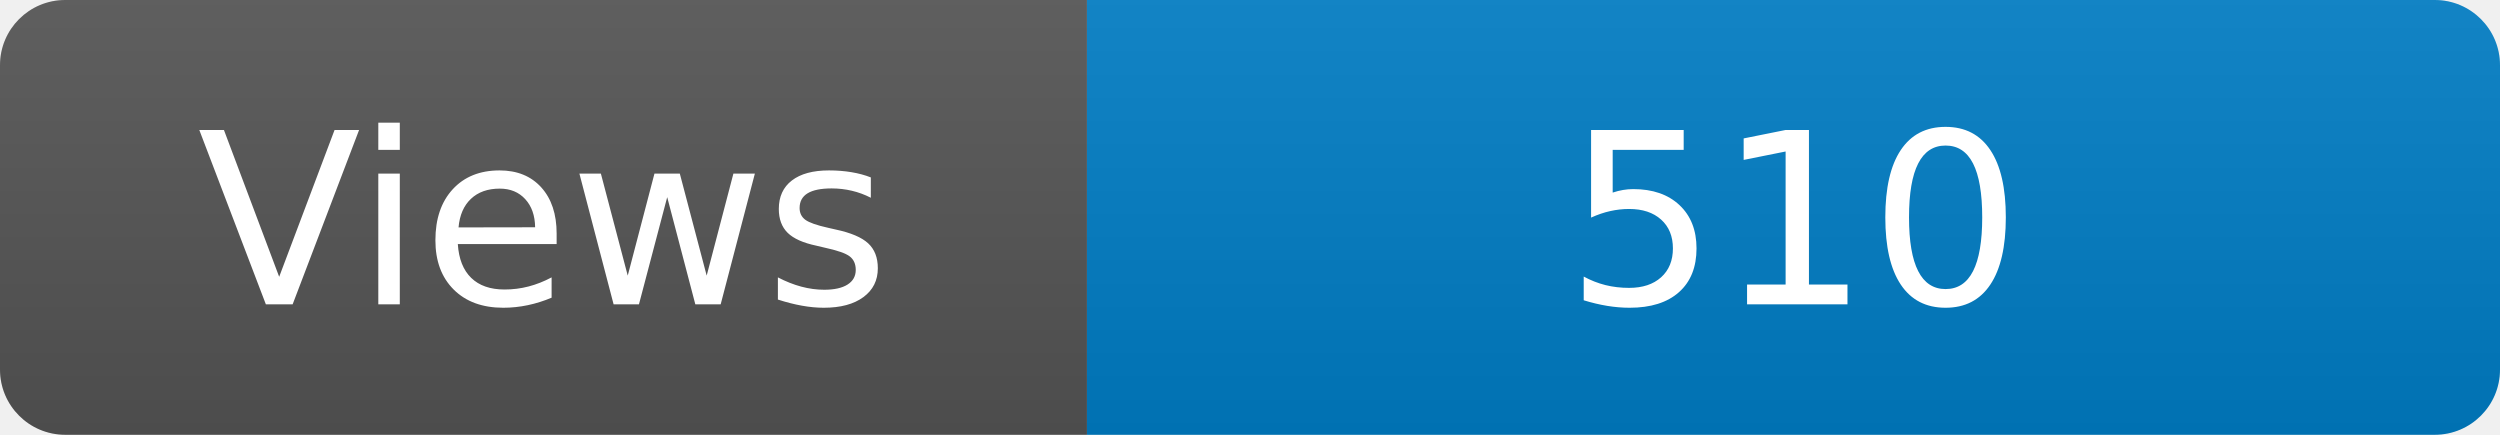
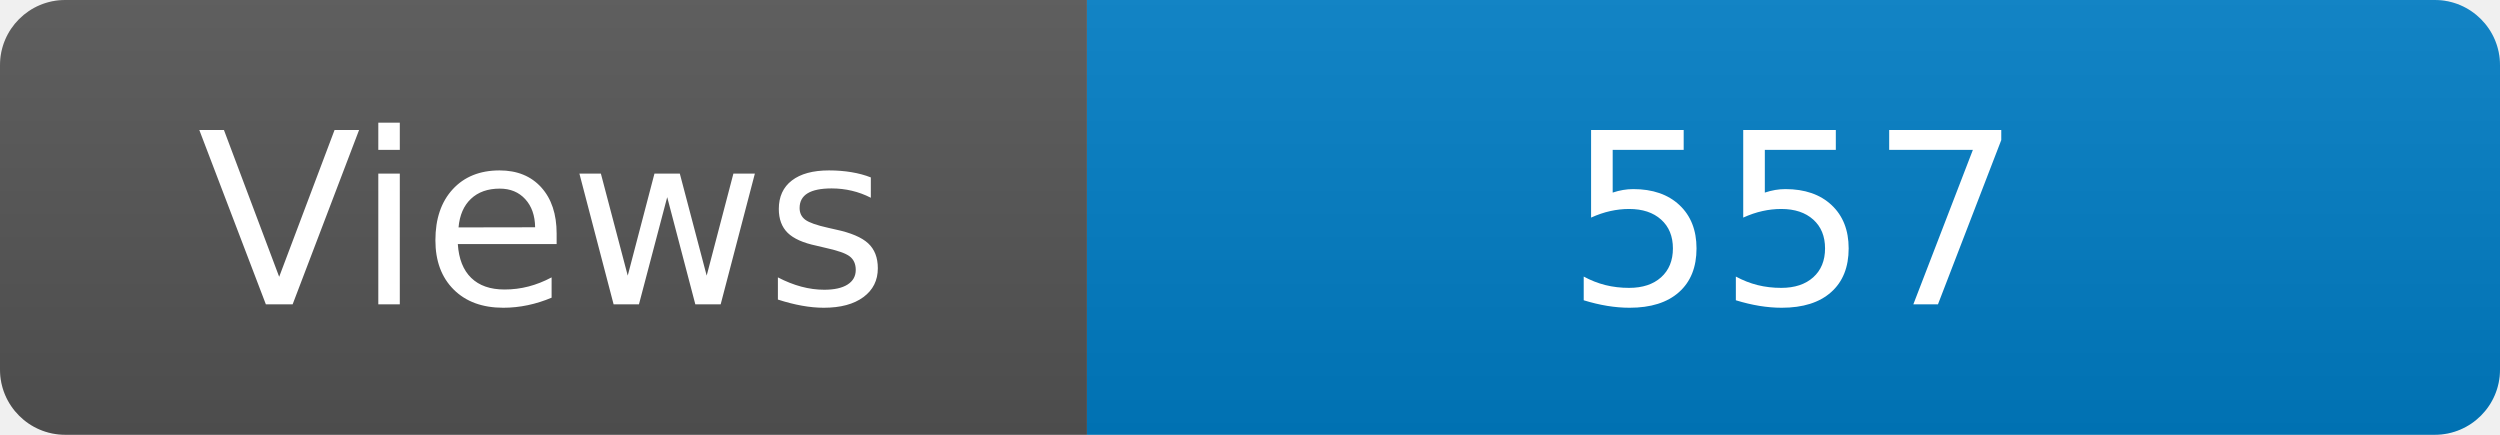
<svg xmlns="http://www.w3.org/2000/svg" width="115" height="20" role="img" aria-label="Maintained?: yes">
  <linearGradient id="s" x2="0" y2="100%">
    <stop offset="0" stop-color="#bbb" stop-opacity=".1" />
    <stop offset="1" stop-opacity=".1" />
  </linearGradient>
  <clipPath id="r">
    <rect width="115" height="20" rx="3" fill="#fff" />
  </clipPath>
  <g clip-path="url(#r)">
    <rect width="50" height="20" fill="#555" />
    <rect x="50" width="160" height="20" fill="#007ec6" />
    <rect width="115" height="20" fill="url(#s)" />
  </g>
  <g fill="#fff" text-anchor="middle" font-family="Verdana,Geneva,DejaVu Sans,sans-serif" font-size="110">
    <text x="250" y="140" transform="scale(.1)" fill="#fff">Views</text>
-     <text x="825" y="140" transform="scale(.1)" fill="#fff">510</text>
+     <text x="825" y="140" transform="scale(.1)" fill="#fff">557</text>
  </g>
</svg>
